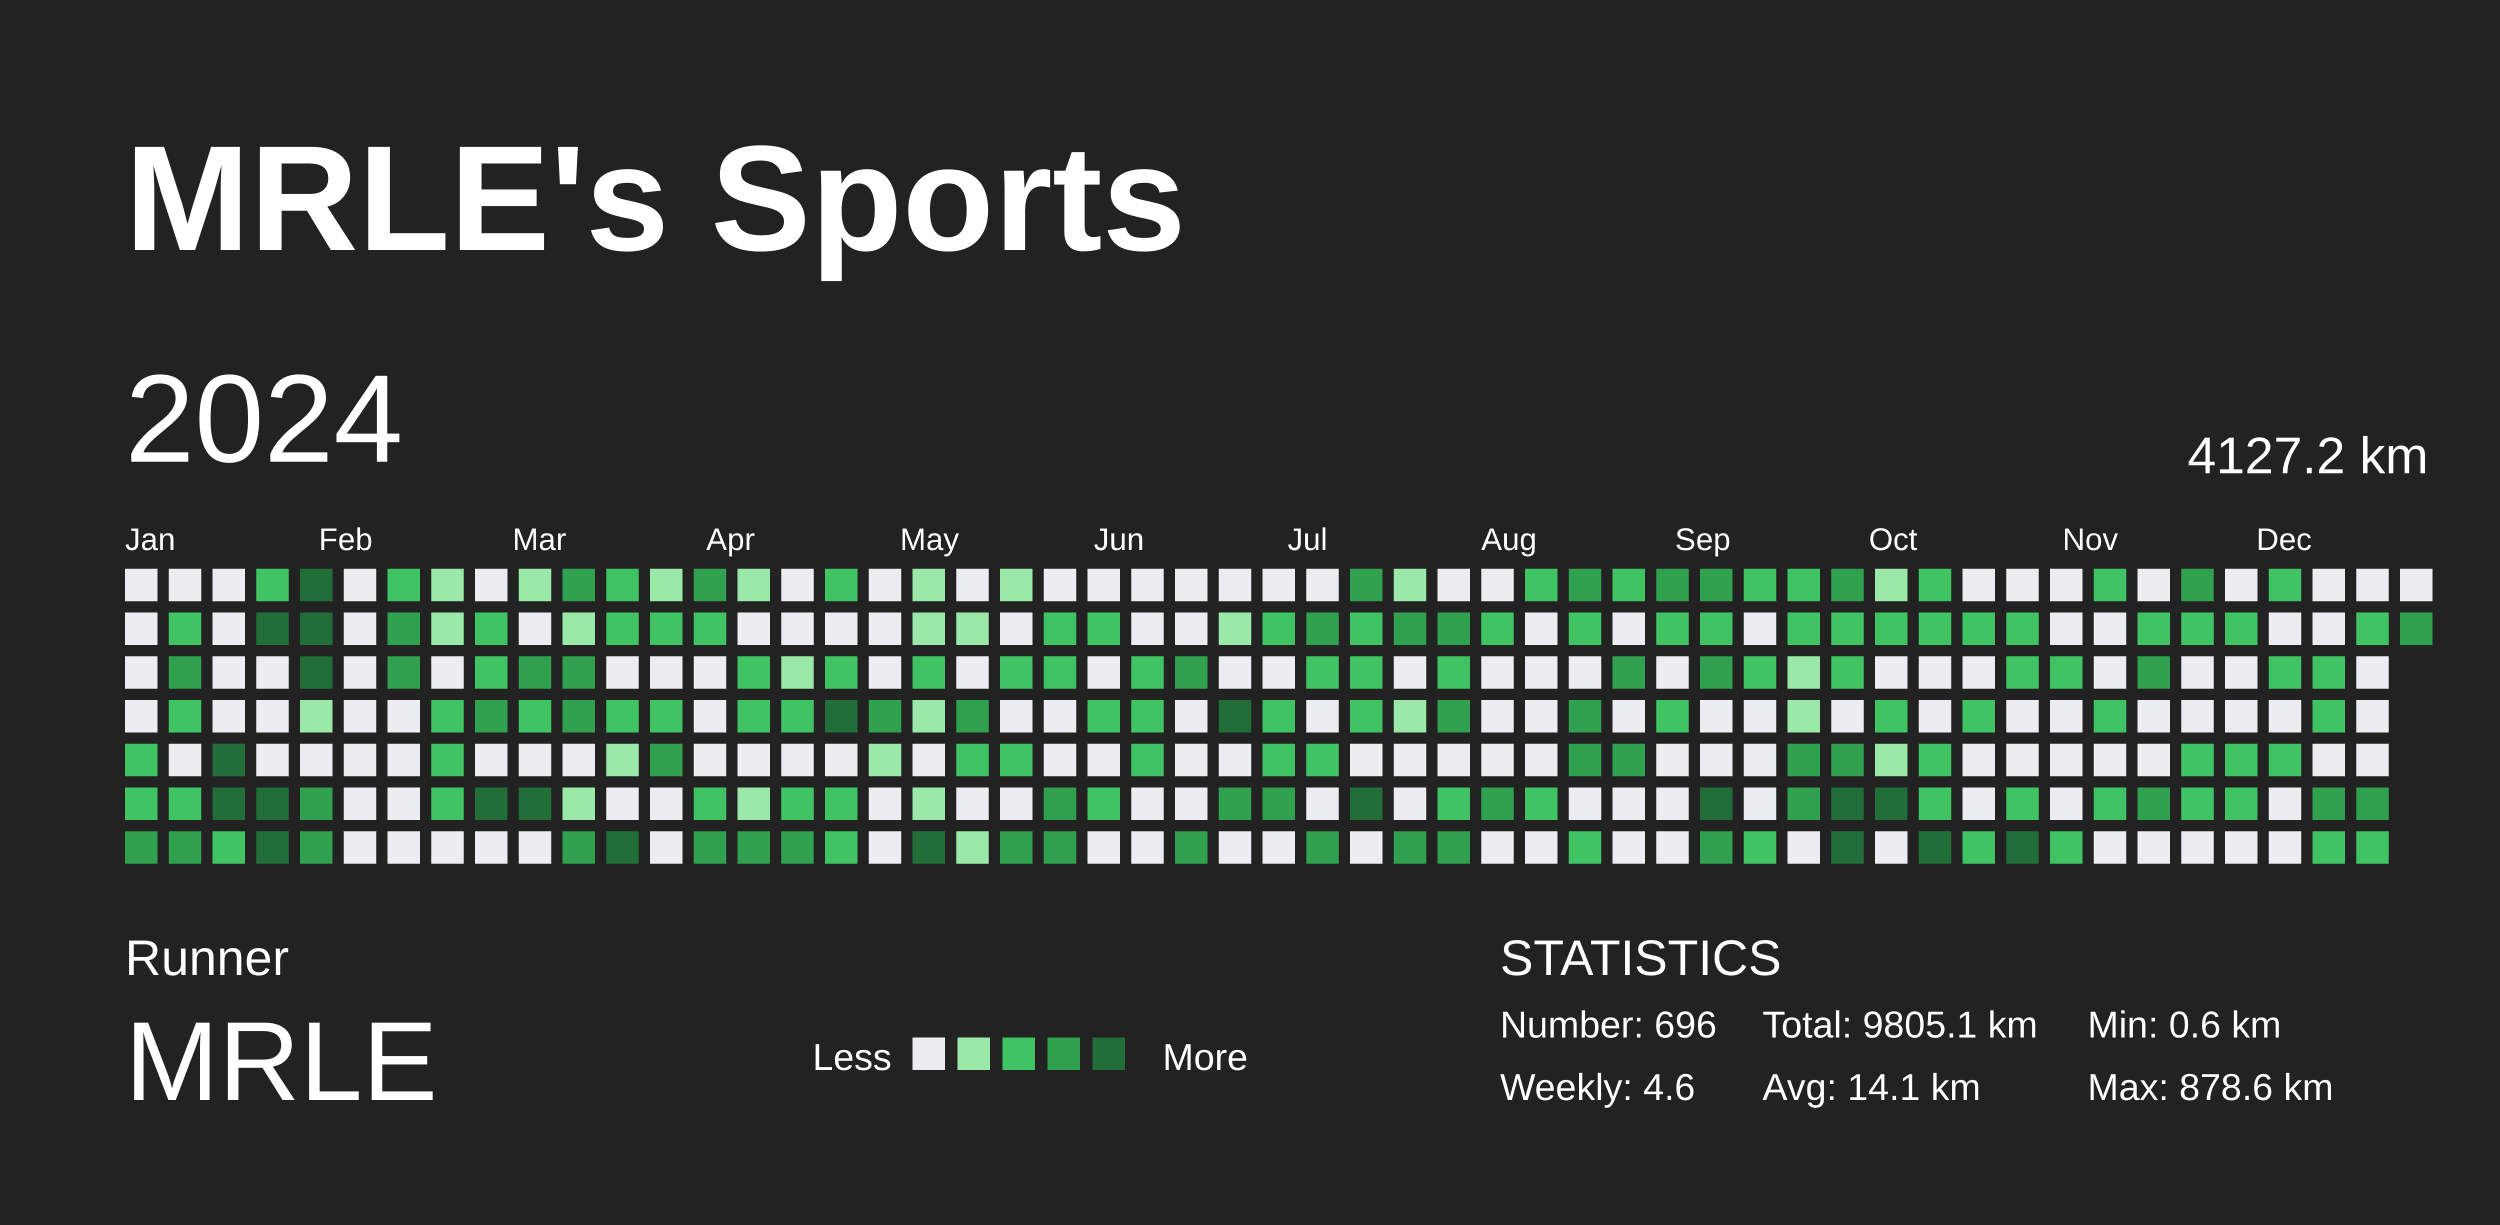
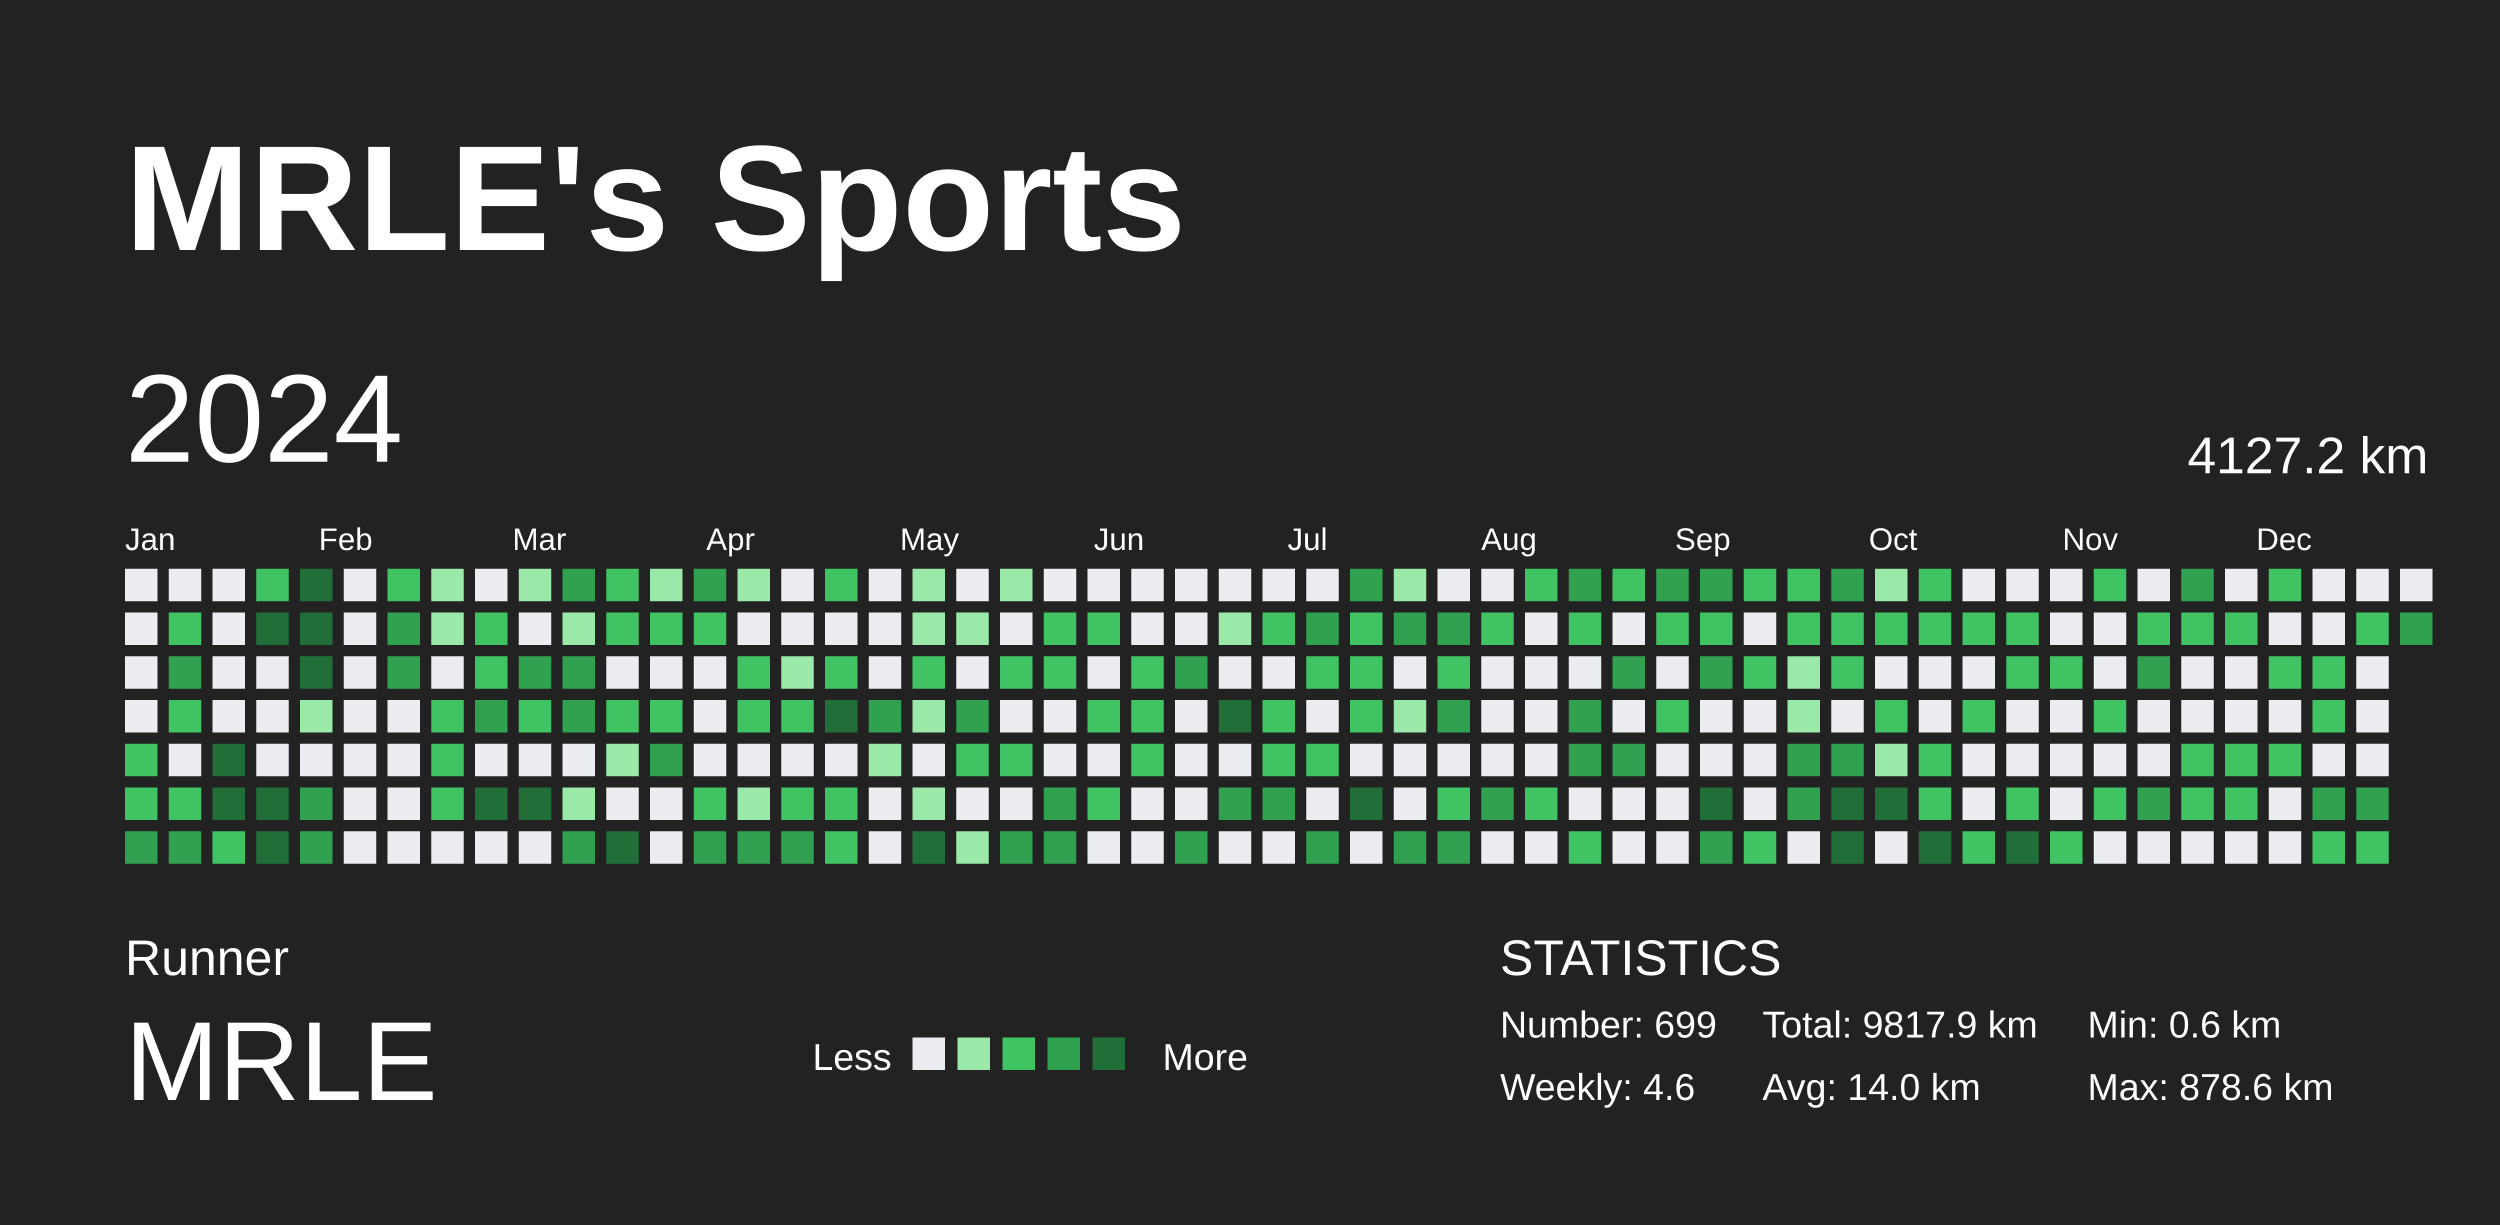
<svg xmlns="http://www.w3.org/2000/svg" baseProfile="full" height="98mm" version="1.1" viewBox="0,0,200,98" width="200mm">
  <defs />
  <rect fill="#222222" height="98" width="200" x="0" y="0" />
  <text fill="#FFFFFF" style="font-size:12px; font-family:Arial; font-weight:bold;" x="10" y="20">MRLE's Sports</text>
  <text fill="#FFFFFF" style="font-size:4px; font-family:Arial" x="10" y="78">Runner</text>
  <text fill="#FFFFFF" style="font-size:9px; font-family:Arial" x="10" y="88">MRLE</text>
  <text fill="#FFFFFF" style="font-size:3px; font-family:Arial" x="65" y="85.6">Less</text>
  <rect fill="#ebedf0" height="2.6" width="2.6" x="73" y="83" />
  <rect fill="#9be9a8" height="2.6" width="2.6" x="76.6" y="83" />
  <rect fill="#40c463" height="2.6" width="2.6" x="80.2" y="83" />
  <rect fill="#30a14e" height="2.6" width="2.6" x="83.8" y="83" />
  <rect fill="#216e39" height="2.6" width="2.6" x="87.4" y="83" />
  <text fill="#FFFFFF" style="font-size:3px; font-family:Arial" x="93" y="85.6">More</text>
  <text fill="#FFFFFF" style="font-size:4px; font-family:Arial" x="120" y="78">STATISTICS</text>
-   <text fill="#FFFFFF" style="font-size:3px; font-family:Arial" x="120" y="83">Number: 696</text>
+   <text fill="#FFFFFF" style="font-size:3px; font-family:Arial" x="120" y="83">Number: 699</text>
  <text fill="#FFFFFF" style="font-size:3px; font-family:Arial" x="120" y="88">Weekly: 4.6</text>
-   <text fill="#FFFFFF" style="font-size:3px; font-family:Arial" x="141" y="83">Total: 9805.1 km</text>
-   <text fill="#FFFFFF" style="font-size:3px; font-family:Arial" x="141" y="88">Avg: 14.1 km</text>
+   <text fill="#FFFFFF" style="font-size:3px; font-family:Arial" x="141" y="83">Total: 9817.9 km</text>
+   <text fill="#FFFFFF" style="font-size:3px; font-family:Arial" x="141" y="88">Avg: 14.0 km</text>
  <text fill="#FFFFFF" style="font-size:3px; font-family:Arial" x="167" y="83">Min: 0.6 km</text>
  <text fill="#FFFFFF" style="font-size:3px; font-family:Arial" x="167" y="88">Max: 878.6 km</text>
  <text dominant-baseline="hanging" fill="#FFFFFF" style="font-size:10.0px; font-family:Arial;" x="10" y="30">2024</text>
  <text dominant-baseline="hanging" fill="#FFFFFF" style="font-size:4.125px; font-family:Arial;" x="175" y="35">4127.2 km</text>
  <text fill="#FFFFFF" style="font-size:2.5px; font-family:Arial" x="10.0" y="44">Jan</text>
  <text fill="#FFFFFF" style="font-size:2.5px; font-family:Arial" x="25.5" y="44">Feb</text>
  <text fill="#FFFFFF" style="font-size:2.5px; font-family:Arial" x="41.0" y="44">Mar</text>
  <text fill="#FFFFFF" style="font-size:2.5px; font-family:Arial" x="56.5" y="44">Apr</text>
  <text fill="#FFFFFF" style="font-size:2.5px; font-family:Arial" x="72.0" y="44">May</text>
  <text fill="#FFFFFF" style="font-size:2.5px; font-family:Arial" x="87.5" y="44">Jun</text>
  <text fill="#FFFFFF" style="font-size:2.5px; font-family:Arial" x="103.0" y="44">Jul</text>
  <text fill="#FFFFFF" style="font-size:2.5px; font-family:Arial" x="118.5" y="44">Aug</text>
  <text fill="#FFFFFF" style="font-size:2.5px; font-family:Arial" x="134.0" y="44">Sep</text>
  <text fill="#FFFFFF" style="font-size:2.5px; font-family:Arial" x="149.5" y="44">Oct</text>
  <text fill="#FFFFFF" style="font-size:2.5px; font-family:Arial" x="165.0" y="44">Nov</text>
  <text fill="#FFFFFF" style="font-size:2.5px; font-family:Arial" x="180.5" y="44">Dec</text>
  <rect fill="#ebedf0" height="2.6" width="2.6" x="10.0" y="45.5" />
  <rect fill="#ebedf0" height="2.6" width="2.6" x="10.0" y="49.0" />
  <rect fill="#ebedf0" height="2.6" width="2.6" x="10.0" y="52.5" />
  <rect fill="#ebedf0" height="2.6" width="2.6" x="10.0" y="56.0" />
  <rect fill="#40c463" height="2.6" width="2.6" x="10.0" y="59.5" />
  <rect fill="#40c463" height="2.6" width="2.6" x="10.0" y="63.0" />
  <rect fill="#30a14e" height="2.6" width="2.6" x="10.0" y="66.5" />
  <rect fill="#ebedf0" height="2.6" width="2.6" x="13.5" y="45.5" />
  <rect fill="#40c463" height="2.6" width="2.6" x="13.5" y="49.0" />
  <rect fill="#30a14e" height="2.6" width="2.6" x="13.5" y="52.5" />
  <rect fill="#40c463" height="2.6" width="2.6" x="13.5" y="56.0" />
  <rect fill="#ebedf0" height="2.6" width="2.6" x="13.5" y="59.5" />
  <rect fill="#40c463" height="2.6" width="2.6" x="13.5" y="63.0" />
  <rect fill="#30a14e" height="2.6" width="2.6" x="13.5" y="66.5" />
  <rect fill="#ebedf0" height="2.6" width="2.6" x="17.0" y="45.5" />
  <rect fill="#ebedf0" height="2.6" width="2.6" x="17.0" y="49.0" />
  <rect fill="#ebedf0" height="2.6" width="2.6" x="17.0" y="52.5" />
  <rect fill="#ebedf0" height="2.6" width="2.6" x="17.0" y="56.0" />
  <rect fill="#216e39" height="2.6" width="2.6" x="17.0" y="59.5" />
  <rect fill="#216e39" height="2.6" width="2.6" x="17.0" y="63.0" />
  <rect fill="#40c463" height="2.6" width="2.6" x="17.0" y="66.5" />
  <rect fill="#40c463" height="2.6" width="2.6" x="20.5" y="45.5" />
  <rect fill="#216e39" height="2.6" width="2.6" x="20.5" y="49.0" />
  <rect fill="#ebedf0" height="2.6" width="2.6" x="20.5" y="52.5" />
  <rect fill="#ebedf0" height="2.6" width="2.6" x="20.5" y="56.0" />
  <rect fill="#ebedf0" height="2.6" width="2.6" x="20.5" y="59.5" />
  <rect fill="#216e39" height="2.6" width="2.6" x="20.5" y="63.0" />
  <rect fill="#216e39" height="2.6" width="2.6" x="20.5" y="66.5" />
  <rect fill="#216e39" height="2.6" width="2.6" x="24.0" y="45.5" />
  <rect fill="#216e39" height="2.6" width="2.6" x="24.0" y="49.0" />
  <rect fill="#216e39" height="2.6" width="2.6" x="24.0" y="52.5" />
  <rect fill="#9be9a8" height="2.6" width="2.6" x="24.0" y="56.0" />
  <rect fill="#ebedf0" height="2.6" width="2.6" x="24.0" y="59.5" />
  <rect fill="#30a14e" height="2.6" width="2.6" x="24.0" y="63.0" />
  <rect fill="#30a14e" height="2.6" width="2.6" x="24.0" y="66.5" />
  <rect fill="#ebedf0" height="2.6" width="2.6" x="27.5" y="45.5" />
  <rect fill="#ebedf0" height="2.6" width="2.6" x="27.5" y="49.0" />
  <rect fill="#ebedf0" height="2.6" width="2.6" x="27.5" y="52.5" />
  <rect fill="#ebedf0" height="2.6" width="2.6" x="27.5" y="56.0" />
  <rect fill="#ebedf0" height="2.6" width="2.6" x="27.5" y="59.5" />
  <rect fill="#ebedf0" height="2.6" width="2.6" x="27.5" y="63.0" />
  <rect fill="#ebedf0" height="2.6" width="2.6" x="27.5" y="66.5" />
  <rect fill="#40c463" height="2.6" width="2.6" x="31.0" y="45.5" />
  <rect fill="#30a14e" height="2.6" width="2.6" x="31.0" y="49.0" />
  <rect fill="#30a14e" height="2.6" width="2.6" x="31.0" y="52.5" />
  <rect fill="#ebedf0" height="2.6" width="2.6" x="31.0" y="56.0" />
  <rect fill="#ebedf0" height="2.6" width="2.6" x="31.0" y="59.5" />
  <rect fill="#ebedf0" height="2.6" width="2.6" x="31.0" y="63.0" />
  <rect fill="#ebedf0" height="2.6" width="2.6" x="31.0" y="66.5" />
  <rect fill="#9be9a8" height="2.6" width="2.6" x="34.5" y="45.5" />
  <rect fill="#9be9a8" height="2.6" width="2.6" x="34.5" y="49.0" />
  <rect fill="#ebedf0" height="2.6" width="2.6" x="34.5" y="52.5" />
  <rect fill="#40c463" height="2.6" width="2.6" x="34.5" y="56.0" />
  <rect fill="#40c463" height="2.6" width="2.6" x="34.5" y="59.5" />
  <rect fill="#40c463" height="2.6" width="2.6" x="34.5" y="63.0" />
  <rect fill="#ebedf0" height="2.6" width="2.6" x="34.5" y="66.5" />
  <rect fill="#ebedf0" height="2.6" width="2.6" x="38.0" y="45.5" />
  <rect fill="#40c463" height="2.6" width="2.6" x="38.0" y="49.0" />
  <rect fill="#40c463" height="2.6" width="2.6" x="38.0" y="52.5" />
  <rect fill="#30a14e" height="2.6" width="2.6" x="38.0" y="56.0" />
  <rect fill="#ebedf0" height="2.6" width="2.6" x="38.0" y="59.5" />
  <rect fill="#216e39" height="2.6" width="2.6" x="38.0" y="63.0" />
  <rect fill="#ebedf0" height="2.6" width="2.6" x="38.0" y="66.5" />
  <rect fill="#9be9a8" height="2.6" width="2.6" x="41.5" y="45.5" />
  <rect fill="#ebedf0" height="2.6" width="2.6" x="41.5" y="49.0" />
  <rect fill="#30a14e" height="2.6" width="2.6" x="41.5" y="52.5" />
  <rect fill="#40c463" height="2.6" width="2.6" x="41.5" y="56.0" />
  <rect fill="#ebedf0" height="2.6" width="2.6" x="41.5" y="59.5" />
  <rect fill="#216e39" height="2.6" width="2.6" x="41.5" y="63.0" />
  <rect fill="#ebedf0" height="2.6" width="2.6" x="41.5" y="66.5" />
  <rect fill="#30a14e" height="2.6" width="2.6" x="45.0" y="45.5" />
  <rect fill="#9be9a8" height="2.6" width="2.6" x="45.0" y="49.0" />
  <rect fill="#30a14e" height="2.6" width="2.6" x="45.0" y="52.5" />
  <rect fill="#30a14e" height="2.6" width="2.6" x="45.0" y="56.0" />
  <rect fill="#ebedf0" height="2.6" width="2.6" x="45.0" y="59.5" />
  <rect fill="#9be9a8" height="2.6" width="2.6" x="45.0" y="63.0" />
  <rect fill="#30a14e" height="2.6" width="2.6" x="45.0" y="66.5" />
  <rect fill="#40c463" height="2.6" width="2.6" x="48.5" y="45.5" />
  <rect fill="#40c463" height="2.6" width="2.6" x="48.5" y="49.0" />
  <rect fill="#ebedf0" height="2.6" width="2.6" x="48.5" y="52.5" />
  <rect fill="#40c463" height="2.6" width="2.6" x="48.5" y="56.0" />
  <rect fill="#9be9a8" height="2.6" width="2.6" x="48.5" y="59.5" />
  <rect fill="#ebedf0" height="2.6" width="2.6" x="48.5" y="63.0" />
  <rect fill="#216e39" height="2.6" width="2.6" x="48.5" y="66.5" />
  <rect fill="#9be9a8" height="2.6" width="2.6" x="52.0" y="45.5" />
  <rect fill="#40c463" height="2.6" width="2.6" x="52.0" y="49.0" />
  <rect fill="#ebedf0" height="2.6" width="2.6" x="52.0" y="52.5" />
  <rect fill="#40c463" height="2.6" width="2.6" x="52.0" y="56.0" />
  <rect fill="#30a14e" height="2.6" width="2.6" x="52.0" y="59.5" />
  <rect fill="#ebedf0" height="2.6" width="2.6" x="52.0" y="63.0" />
  <rect fill="#ebedf0" height="2.6" width="2.6" x="52.0" y="66.5" />
  <rect fill="#30a14e" height="2.6" width="2.6" x="55.5" y="45.5" />
  <rect fill="#40c463" height="2.6" width="2.6" x="55.5" y="49.0" />
  <rect fill="#ebedf0" height="2.6" width="2.6" x="55.5" y="52.5" />
  <rect fill="#ebedf0" height="2.6" width="2.6" x="55.5" y="56.0" />
  <rect fill="#ebedf0" height="2.6" width="2.6" x="55.5" y="59.5" />
  <rect fill="#40c463" height="2.6" width="2.6" x="55.5" y="63.0" />
  <rect fill="#30a14e" height="2.6" width="2.6" x="55.5" y="66.5" />
  <rect fill="#9be9a8" height="2.6" width="2.6" x="59.0" y="45.5" />
  <rect fill="#ebedf0" height="2.6" width="2.6" x="59.0" y="49.0" />
  <rect fill="#40c463" height="2.6" width="2.6" x="59.0" y="52.5" />
  <rect fill="#40c463" height="2.6" width="2.6" x="59.0" y="56.0" />
  <rect fill="#ebedf0" height="2.6" width="2.6" x="59.0" y="59.5" />
  <rect fill="#9be9a8" height="2.6" width="2.6" x="59.0" y="63.0" />
  <rect fill="#30a14e" height="2.6" width="2.6" x="59.0" y="66.5" />
  <rect fill="#ebedf0" height="2.6" width="2.6" x="62.5" y="45.5" />
  <rect fill="#ebedf0" height="2.6" width="2.6" x="62.5" y="49.0" />
  <rect fill="#9be9a8" height="2.6" width="2.6" x="62.5" y="52.5" />
  <rect fill="#40c463" height="2.6" width="2.6" x="62.5" y="56.0" />
  <rect fill="#ebedf0" height="2.6" width="2.6" x="62.5" y="59.5" />
  <rect fill="#40c463" height="2.6" width="2.6" x="62.5" y="63.0" />
  <rect fill="#30a14e" height="2.6" width="2.6" x="62.5" y="66.5" />
  <rect fill="#40c463" height="2.6" width="2.6" x="66.0" y="45.5" />
  <rect fill="#ebedf0" height="2.6" width="2.6" x="66.0" y="49.0" />
  <rect fill="#40c463" height="2.6" width="2.6" x="66.0" y="52.5" />
  <rect fill="#216e39" height="2.6" width="2.6" x="66.0" y="56.0" />
  <rect fill="#ebedf0" height="2.6" width="2.6" x="66.0" y="59.5" />
  <rect fill="#40c463" height="2.6" width="2.6" x="66.0" y="63.0" />
  <rect fill="#40c463" height="2.6" width="2.6" x="66.0" y="66.5" />
  <rect fill="#ebedf0" height="2.6" width="2.6" x="69.5" y="45.5" />
  <rect fill="#ebedf0" height="2.6" width="2.6" x="69.5" y="49.0" />
  <rect fill="#ebedf0" height="2.6" width="2.6" x="69.5" y="52.5" />
  <rect fill="#30a14e" height="2.6" width="2.6" x="69.5" y="56.0" />
  <rect fill="#9be9a8" height="2.6" width="2.6" x="69.5" y="59.5" />
  <rect fill="#ebedf0" height="2.6" width="2.6" x="69.5" y="63.0" />
  <rect fill="#ebedf0" height="2.6" width="2.6" x="69.5" y="66.5" />
  <rect fill="#9be9a8" height="2.6" width="2.6" x="73.0" y="45.5" />
  <rect fill="#9be9a8" height="2.6" width="2.6" x="73.0" y="49.0" />
  <rect fill="#40c463" height="2.6" width="2.6" x="73.0" y="52.5" />
  <rect fill="#9be9a8" height="2.6" width="2.6" x="73.0" y="56.0" />
  <rect fill="#ebedf0" height="2.6" width="2.6" x="73.0" y="59.5" />
  <rect fill="#9be9a8" height="2.6" width="2.6" x="73.0" y="63.0" />
  <rect fill="#216e39" height="2.6" width="2.6" x="73.0" y="66.5" />
  <rect fill="#ebedf0" height="2.6" width="2.6" x="76.5" y="45.5" />
  <rect fill="#9be9a8" height="2.6" width="2.6" x="76.5" y="49.0" />
  <rect fill="#ebedf0" height="2.6" width="2.6" x="76.5" y="52.5" />
  <rect fill="#30a14e" height="2.6" width="2.6" x="76.5" y="56.0" />
  <rect fill="#40c463" height="2.6" width="2.6" x="76.5" y="59.5" />
  <rect fill="#ebedf0" height="2.6" width="2.6" x="76.5" y="63.0" />
  <rect fill="#9be9a8" height="2.6" width="2.6" x="76.5" y="66.5" />
  <rect fill="#9be9a8" height="2.6" width="2.6" x="80.0" y="45.5" />
  <rect fill="#ebedf0" height="2.6" width="2.6" x="80.0" y="49.0" />
  <rect fill="#40c463" height="2.6" width="2.6" x="80.0" y="52.5" />
  <rect fill="#ebedf0" height="2.6" width="2.6" x="80.0" y="56.0" />
  <rect fill="#40c463" height="2.6" width="2.6" x="80.0" y="59.5" />
  <rect fill="#ebedf0" height="2.6" width="2.6" x="80.0" y="63.0" />
  <rect fill="#30a14e" height="2.6" width="2.6" x="80.0" y="66.5" />
  <rect fill="#ebedf0" height="2.6" width="2.6" x="83.5" y="45.5" />
  <rect fill="#40c463" height="2.6" width="2.6" x="83.5" y="49.0" />
  <rect fill="#40c463" height="2.6" width="2.6" x="83.5" y="52.5" />
  <rect fill="#ebedf0" height="2.6" width="2.6" x="83.5" y="56.0" />
  <rect fill="#ebedf0" height="2.6" width="2.6" x="83.5" y="59.5" />
  <rect fill="#30a14e" height="2.6" width="2.6" x="83.5" y="63.0" />
  <rect fill="#30a14e" height="2.6" width="2.6" x="83.5" y="66.5" />
  <rect fill="#ebedf0" height="2.6" width="2.6" x="87.0" y="45.5" />
  <rect fill="#40c463" height="2.6" width="2.6" x="87.0" y="49.0" />
  <rect fill="#ebedf0" height="2.6" width="2.6" x="87.0" y="52.5" />
  <rect fill="#40c463" height="2.6" width="2.6" x="87.0" y="56.0" />
  <rect fill="#ebedf0" height="2.6" width="2.6" x="87.0" y="59.5" />
  <rect fill="#40c463" height="2.6" width="2.6" x="87.0" y="63.0" />
  <rect fill="#ebedf0" height="2.6" width="2.6" x="87.0" y="66.5" />
  <rect fill="#ebedf0" height="2.6" width="2.6" x="90.5" y="45.5" />
  <rect fill="#ebedf0" height="2.6" width="2.6" x="90.5" y="49.0" />
  <rect fill="#40c463" height="2.6" width="2.6" x="90.5" y="52.5" />
  <rect fill="#40c463" height="2.6" width="2.6" x="90.5" y="56.0" />
  <rect fill="#40c463" height="2.6" width="2.6" x="90.5" y="59.5" />
  <rect fill="#ebedf0" height="2.6" width="2.6" x="90.5" y="63.0" />
  <rect fill="#ebedf0" height="2.6" width="2.6" x="90.5" y="66.5" />
  <rect fill="#ebedf0" height="2.6" width="2.6" x="94.0" y="45.5" />
  <rect fill="#ebedf0" height="2.6" width="2.6" x="94.0" y="49.0" />
  <rect fill="#30a14e" height="2.6" width="2.6" x="94.0" y="52.5" />
  <rect fill="#ebedf0" height="2.6" width="2.6" x="94.0" y="56.0" />
  <rect fill="#ebedf0" height="2.6" width="2.6" x="94.0" y="59.5" />
  <rect fill="#ebedf0" height="2.6" width="2.6" x="94.0" y="63.0" />
  <rect fill="#30a14e" height="2.6" width="2.6" x="94.0" y="66.5" />
  <rect fill="#ebedf0" height="2.6" width="2.6" x="97.5" y="45.5" />
  <rect fill="#9be9a8" height="2.6" width="2.6" x="97.5" y="49.0" />
  <rect fill="#ebedf0" height="2.6" width="2.6" x="97.5" y="52.5" />
  <rect fill="#216e39" height="2.6" width="2.6" x="97.5" y="56.0" />
  <rect fill="#ebedf0" height="2.6" width="2.6" x="97.5" y="59.5" />
  <rect fill="#30a14e" height="2.6" width="2.6" x="97.5" y="63.0" />
  <rect fill="#ebedf0" height="2.6" width="2.6" x="97.5" y="66.5" />
  <rect fill="#ebedf0" height="2.6" width="2.6" x="101.0" y="45.5" />
  <rect fill="#40c463" height="2.6" width="2.6" x="101.0" y="49.0" />
  <rect fill="#ebedf0" height="2.6" width="2.6" x="101.0" y="52.5" />
  <rect fill="#40c463" height="2.6" width="2.6" x="101.0" y="56.0" />
  <rect fill="#40c463" height="2.6" width="2.6" x="101.0" y="59.5" />
  <rect fill="#30a14e" height="2.6" width="2.6" x="101.0" y="63.0" />
  <rect fill="#ebedf0" height="2.6" width="2.6" x="101.0" y="66.5" />
  <rect fill="#ebedf0" height="2.6" width="2.6" x="104.5" y="45.5" />
  <rect fill="#30a14e" height="2.6" width="2.6" x="104.5" y="49.0" />
  <rect fill="#40c463" height="2.6" width="2.6" x="104.5" y="52.5" />
  <rect fill="#ebedf0" height="2.6" width="2.6" x="104.5" y="56.0" />
  <rect fill="#40c463" height="2.6" width="2.6" x="104.5" y="59.5" />
  <rect fill="#ebedf0" height="2.6" width="2.6" x="104.5" y="63.0" />
  <rect fill="#30a14e" height="2.6" width="2.6" x="104.5" y="66.5" />
  <rect fill="#30a14e" height="2.6" width="2.6" x="108.0" y="45.5" />
  <rect fill="#40c463" height="2.6" width="2.6" x="108.0" y="49.0" />
  <rect fill="#40c463" height="2.6" width="2.6" x="108.0" y="52.5" />
  <rect fill="#40c463" height="2.6" width="2.6" x="108.0" y="56.0" />
  <rect fill="#ebedf0" height="2.6" width="2.6" x="108.0" y="59.5" />
  <rect fill="#216e39" height="2.6" width="2.6" x="108.0" y="63.0" />
  <rect fill="#ebedf0" height="2.6" width="2.6" x="108.0" y="66.5" />
  <rect fill="#9be9a8" height="2.6" width="2.6" x="111.5" y="45.5" />
  <rect fill="#30a14e" height="2.6" width="2.6" x="111.5" y="49.0" />
  <rect fill="#ebedf0" height="2.6" width="2.6" x="111.5" y="52.5" />
  <rect fill="#9be9a8" height="2.6" width="2.6" x="111.5" y="56.0" />
  <rect fill="#ebedf0" height="2.6" width="2.6" x="111.5" y="59.5" />
  <rect fill="#ebedf0" height="2.6" width="2.6" x="111.5" y="63.0" />
  <rect fill="#30a14e" height="2.6" width="2.6" x="111.5" y="66.5" />
  <rect fill="#ebedf0" height="2.6" width="2.6" x="115.0" y="45.5" />
  <rect fill="#30a14e" height="2.6" width="2.6" x="115.0" y="49.0" />
  <rect fill="#40c463" height="2.6" width="2.6" x="115.0" y="52.5" />
  <rect fill="#30a14e" height="2.6" width="2.6" x="115.0" y="56.0" />
  <rect fill="#ebedf0" height="2.6" width="2.6" x="115.0" y="59.5" />
  <rect fill="#40c463" height="2.6" width="2.6" x="115.0" y="63.0" />
  <rect fill="#30a14e" height="2.6" width="2.6" x="115.0" y="66.5" />
  <rect fill="#ebedf0" height="2.6" width="2.6" x="118.5" y="45.5" />
  <rect fill="#40c463" height="2.6" width="2.6" x="118.5" y="49.0" />
  <rect fill="#ebedf0" height="2.6" width="2.6" x="118.5" y="52.5" />
  <rect fill="#ebedf0" height="2.6" width="2.6" x="118.5" y="56.0" />
  <rect fill="#ebedf0" height="2.6" width="2.6" x="118.5" y="59.5" />
  <rect fill="#30a14e" height="2.6" width="2.6" x="118.5" y="63.0" />
  <rect fill="#ebedf0" height="2.6" width="2.6" x="118.5" y="66.5" />
  <rect fill="#40c463" height="2.6" width="2.6" x="122.0" y="45.5" />
  <rect fill="#ebedf0" height="2.6" width="2.6" x="122.0" y="49.0" />
  <rect fill="#ebedf0" height="2.6" width="2.6" x="122.0" y="52.5" />
  <rect fill="#ebedf0" height="2.6" width="2.6" x="122.0" y="56.0" />
  <rect fill="#ebedf0" height="2.6" width="2.6" x="122.0" y="59.5" />
  <rect fill="#40c463" height="2.6" width="2.6" x="122.0" y="63.0" />
  <rect fill="#ebedf0" height="2.6" width="2.6" x="122.0" y="66.5" />
  <rect fill="#30a14e" height="2.6" width="2.6" x="125.5" y="45.5" />
  <rect fill="#40c463" height="2.6" width="2.6" x="125.5" y="49.0" />
  <rect fill="#ebedf0" height="2.6" width="2.6" x="125.5" y="52.5" />
  <rect fill="#30a14e" height="2.6" width="2.6" x="125.5" y="56.0" />
  <rect fill="#30a14e" height="2.6" width="2.6" x="125.5" y="59.5" />
  <rect fill="#ebedf0" height="2.6" width="2.6" x="125.5" y="63.0" />
  <rect fill="#40c463" height="2.6" width="2.6" x="125.5" y="66.5" />
  <rect fill="#40c463" height="2.6" width="2.6" x="129.0" y="45.5" />
  <rect fill="#ebedf0" height="2.6" width="2.6" x="129.0" y="49.0" />
  <rect fill="#30a14e" height="2.6" width="2.6" x="129.0" y="52.5" />
  <rect fill="#ebedf0" height="2.6" width="2.6" x="129.0" y="56.0" />
  <rect fill="#30a14e" height="2.6" width="2.6" x="129.0" y="59.5" />
  <rect fill="#ebedf0" height="2.6" width="2.6" x="129.0" y="63.0" />
  <rect fill="#ebedf0" height="2.6" width="2.6" x="129.0" y="66.5" />
  <rect fill="#30a14e" height="2.6" width="2.6" x="132.5" y="45.5" />
  <rect fill="#40c463" height="2.6" width="2.6" x="132.5" y="49.0" />
  <rect fill="#ebedf0" height="2.6" width="2.6" x="132.5" y="52.5" />
  <rect fill="#40c463" height="2.6" width="2.6" x="132.5" y="56.0" />
  <rect fill="#ebedf0" height="2.6" width="2.6" x="132.5" y="59.5" />
  <rect fill="#ebedf0" height="2.6" width="2.6" x="132.5" y="63.0" />
  <rect fill="#ebedf0" height="2.6" width="2.6" x="132.5" y="66.5" />
  <rect fill="#30a14e" height="2.6" width="2.6" x="136.0" y="45.5" />
  <rect fill="#40c463" height="2.6" width="2.6" x="136.0" y="49.0" />
  <rect fill="#30a14e" height="2.6" width="2.6" x="136.0" y="52.5" />
  <rect fill="#ebedf0" height="2.6" width="2.6" x="136.0" y="56.0" />
  <rect fill="#ebedf0" height="2.6" width="2.6" x="136.0" y="59.5" />
  <rect fill="#216e39" height="2.6" width="2.6" x="136.0" y="63.0" />
  <rect fill="#30a14e" height="2.6" width="2.6" x="136.0" y="66.5" />
  <rect fill="#40c463" height="2.6" width="2.6" x="139.5" y="45.5" />
  <rect fill="#ebedf0" height="2.6" width="2.6" x="139.5" y="49.0" />
  <rect fill="#40c463" height="2.6" width="2.6" x="139.5" y="52.5" />
  <rect fill="#ebedf0" height="2.6" width="2.6" x="139.5" y="56.0" />
  <rect fill="#ebedf0" height="2.6" width="2.6" x="139.5" y="59.5" />
  <rect fill="#ebedf0" height="2.6" width="2.6" x="139.5" y="63.0" />
  <rect fill="#40c463" height="2.6" width="2.6" x="139.5" y="66.5" />
  <rect fill="#40c463" height="2.6" width="2.6" x="143.0" y="45.5" />
  <rect fill="#40c463" height="2.6" width="2.6" x="143.0" y="49.0" />
  <rect fill="#9be9a8" height="2.6" width="2.6" x="143.0" y="52.5" />
  <rect fill="#9be9a8" height="2.6" width="2.6" x="143.0" y="56.0" />
  <rect fill="#30a14e" height="2.6" width="2.6" x="143.0" y="59.5" />
  <rect fill="#30a14e" height="2.6" width="2.6" x="143.0" y="63.0" />
  <rect fill="#ebedf0" height="2.6" width="2.6" x="143.0" y="66.5" />
  <rect fill="#30a14e" height="2.6" width="2.6" x="146.5" y="45.5" />
  <rect fill="#40c463" height="2.6" width="2.6" x="146.5" y="49.0" />
  <rect fill="#40c463" height="2.6" width="2.6" x="146.5" y="52.5" />
  <rect fill="#ebedf0" height="2.6" width="2.6" x="146.5" y="56.0" />
  <rect fill="#30a14e" height="2.6" width="2.6" x="146.5" y="59.5" />
  <rect fill="#216e39" height="2.6" width="2.6" x="146.5" y="63.0" />
  <rect fill="#216e39" height="2.6" width="2.6" x="146.5" y="66.5" />
  <rect fill="#9be9a8" height="2.6" width="2.6" x="150.0" y="45.5" />
  <rect fill="#40c463" height="2.6" width="2.6" x="150.0" y="49.0" />
  <rect fill="#ebedf0" height="2.6" width="2.6" x="150.0" y="52.5" />
  <rect fill="#40c463" height="2.6" width="2.6" x="150.0" y="56.0" />
  <rect fill="#9be9a8" height="2.6" width="2.6" x="150.0" y="59.5" />
  <rect fill="#216e39" height="2.6" width="2.6" x="150.0" y="63.0" />
  <rect fill="#ebedf0" height="2.6" width="2.6" x="150.0" y="66.5" />
  <rect fill="#40c463" height="2.6" width="2.6" x="153.5" y="45.5" />
  <rect fill="#40c463" height="2.6" width="2.6" x="153.5" y="49.0" />
  <rect fill="#ebedf0" height="2.6" width="2.6" x="153.5" y="52.5" />
  <rect fill="#ebedf0" height="2.6" width="2.6" x="153.5" y="56.0" />
  <rect fill="#40c463" height="2.6" width="2.6" x="153.5" y="59.5" />
  <rect fill="#40c463" height="2.6" width="2.6" x="153.5" y="63.0" />
  <rect fill="#216e39" height="2.6" width="2.6" x="153.5" y="66.5" />
  <rect fill="#ebedf0" height="2.6" width="2.6" x="157.0" y="45.5" />
  <rect fill="#40c463" height="2.6" width="2.6" x="157.0" y="49.0" />
  <rect fill="#ebedf0" height="2.6" width="2.6" x="157.0" y="52.5" />
  <rect fill="#40c463" height="2.6" width="2.6" x="157.0" y="56.0" />
  <rect fill="#ebedf0" height="2.6" width="2.6" x="157.0" y="59.5" />
  <rect fill="#ebedf0" height="2.6" width="2.6" x="157.0" y="63.0" />
  <rect fill="#40c463" height="2.6" width="2.6" x="157.0" y="66.5" />
  <rect fill="#ebedf0" height="2.6" width="2.6" x="160.5" y="45.5" />
  <rect fill="#40c463" height="2.6" width="2.6" x="160.5" y="49.0" />
  <rect fill="#40c463" height="2.6" width="2.6" x="160.5" y="52.5" />
  <rect fill="#ebedf0" height="2.6" width="2.6" x="160.5" y="56.0" />
  <rect fill="#ebedf0" height="2.6" width="2.6" x="160.5" y="59.5" />
  <rect fill="#40c463" height="2.6" width="2.6" x="160.5" y="63.0" />
  <rect fill="#216e39" height="2.6" width="2.6" x="160.5" y="66.5" />
  <rect fill="#ebedf0" height="2.6" width="2.6" x="164.0" y="45.5" />
  <rect fill="#ebedf0" height="2.6" width="2.6" x="164.0" y="49.0" />
  <rect fill="#40c463" height="2.6" width="2.6" x="164.0" y="52.5" />
  <rect fill="#ebedf0" height="2.6" width="2.6" x="164.0" y="56.0" />
  <rect fill="#ebedf0" height="2.6" width="2.6" x="164.0" y="59.5" />
  <rect fill="#ebedf0" height="2.6" width="2.6" x="164.0" y="63.0" />
  <rect fill="#40c463" height="2.6" width="2.6" x="164.0" y="66.5" />
  <rect fill="#40c463" height="2.6" width="2.6" x="167.5" y="45.5" />
  <rect fill="#ebedf0" height="2.6" width="2.6" x="167.5" y="49.0" />
  <rect fill="#ebedf0" height="2.6" width="2.6" x="167.5" y="52.5" />
  <rect fill="#40c463" height="2.6" width="2.6" x="167.5" y="56.0" />
  <rect fill="#ebedf0" height="2.6" width="2.6" x="167.5" y="59.5" />
  <rect fill="#40c463" height="2.6" width="2.6" x="167.5" y="63.0" />
  <rect fill="#ebedf0" height="2.6" width="2.6" x="167.5" y="66.5" />
  <rect fill="#ebedf0" height="2.6" width="2.6" x="171.0" y="45.5" />
  <rect fill="#40c463" height="2.6" width="2.6" x="171.0" y="49.0" />
  <rect fill="#30a14e" height="2.6" width="2.6" x="171.0" y="52.5" />
  <rect fill="#ebedf0" height="2.6" width="2.6" x="171.0" y="56.0" />
  <rect fill="#ebedf0" height="2.6" width="2.6" x="171.0" y="59.5" />
  <rect fill="#30a14e" height="2.6" width="2.6" x="171.0" y="63.0" />
  <rect fill="#ebedf0" height="2.6" width="2.6" x="171.0" y="66.5" />
  <rect fill="#30a14e" height="2.6" width="2.6" x="174.5" y="45.5" />
  <rect fill="#40c463" height="2.6" width="2.6" x="174.5" y="49.0" />
  <rect fill="#ebedf0" height="2.6" width="2.6" x="174.5" y="52.5" />
  <rect fill="#ebedf0" height="2.6" width="2.6" x="174.5" y="56.0" />
  <rect fill="#40c463" height="2.6" width="2.6" x="174.5" y="59.5" />
  <rect fill="#40c463" height="2.6" width="2.6" x="174.5" y="63.0" />
  <rect fill="#ebedf0" height="2.6" width="2.6" x="174.5" y="66.5" />
  <rect fill="#ebedf0" height="2.6" width="2.6" x="178.0" y="45.5" />
  <rect fill="#40c463" height="2.6" width="2.6" x="178.0" y="49.0" />
  <rect fill="#ebedf0" height="2.6" width="2.6" x="178.0" y="52.5" />
  <rect fill="#ebedf0" height="2.6" width="2.6" x="178.0" y="56.0" />
  <rect fill="#40c463" height="2.6" width="2.6" x="178.0" y="59.5" />
  <rect fill="#40c463" height="2.6" width="2.6" x="178.0" y="63.0" />
  <rect fill="#ebedf0" height="2.6" width="2.6" x="178.0" y="66.5" />
  <rect fill="#40c463" height="2.6" width="2.6" x="181.5" y="45.5" />
  <rect fill="#ebedf0" height="2.6" width="2.6" x="181.5" y="49.0" />
  <rect fill="#40c463" height="2.6" width="2.6" x="181.5" y="52.5" />
  <rect fill="#ebedf0" height="2.6" width="2.6" x="181.5" y="56.0" />
  <rect fill="#40c463" height="2.6" width="2.6" x="181.5" y="59.5" />
  <rect fill="#ebedf0" height="2.6" width="2.6" x="181.5" y="63.0" />
  <rect fill="#ebedf0" height="2.6" width="2.6" x="181.5" y="66.5" />
  <rect fill="#ebedf0" height="2.6" width="2.6" x="185.0" y="45.5" />
  <rect fill="#ebedf0" height="2.6" width="2.6" x="185.0" y="49.0" />
  <rect fill="#40c463" height="2.6" width="2.6" x="185.0" y="52.5" />
  <rect fill="#40c463" height="2.6" width="2.6" x="185.0" y="56.0" />
  <rect fill="#ebedf0" height="2.6" width="2.6" x="185.0" y="59.5" />
  <rect fill="#30a14e" height="2.6" width="2.6" x="185.0" y="63.0" />
  <rect fill="#40c463" height="2.6" width="2.6" x="185.0" y="66.5" />
  <rect fill="#ebedf0" height="2.6" width="2.6" x="188.5" y="45.5" />
  <rect fill="#40c463" height="2.6" width="2.6" x="188.5" y="49.0" />
  <rect fill="#ebedf0" height="2.6" width="2.6" x="188.5" y="52.5" />
  <rect fill="#ebedf0" height="2.6" width="2.6" x="188.5" y="56.0" />
  <rect fill="#ebedf0" height="2.6" width="2.6" x="188.5" y="59.5" />
  <rect fill="#30a14e" height="2.6" width="2.6" x="188.5" y="63.0" />
  <rect fill="#40c463" height="2.6" width="2.6" x="188.5" y="66.5" />
  <rect fill="#ebedf0" height="2.6" width="2.6" x="192.0" y="45.5" />
  <rect fill="#30a14e" height="2.6" width="2.6" x="192.0" y="49.0" />
</svg>
